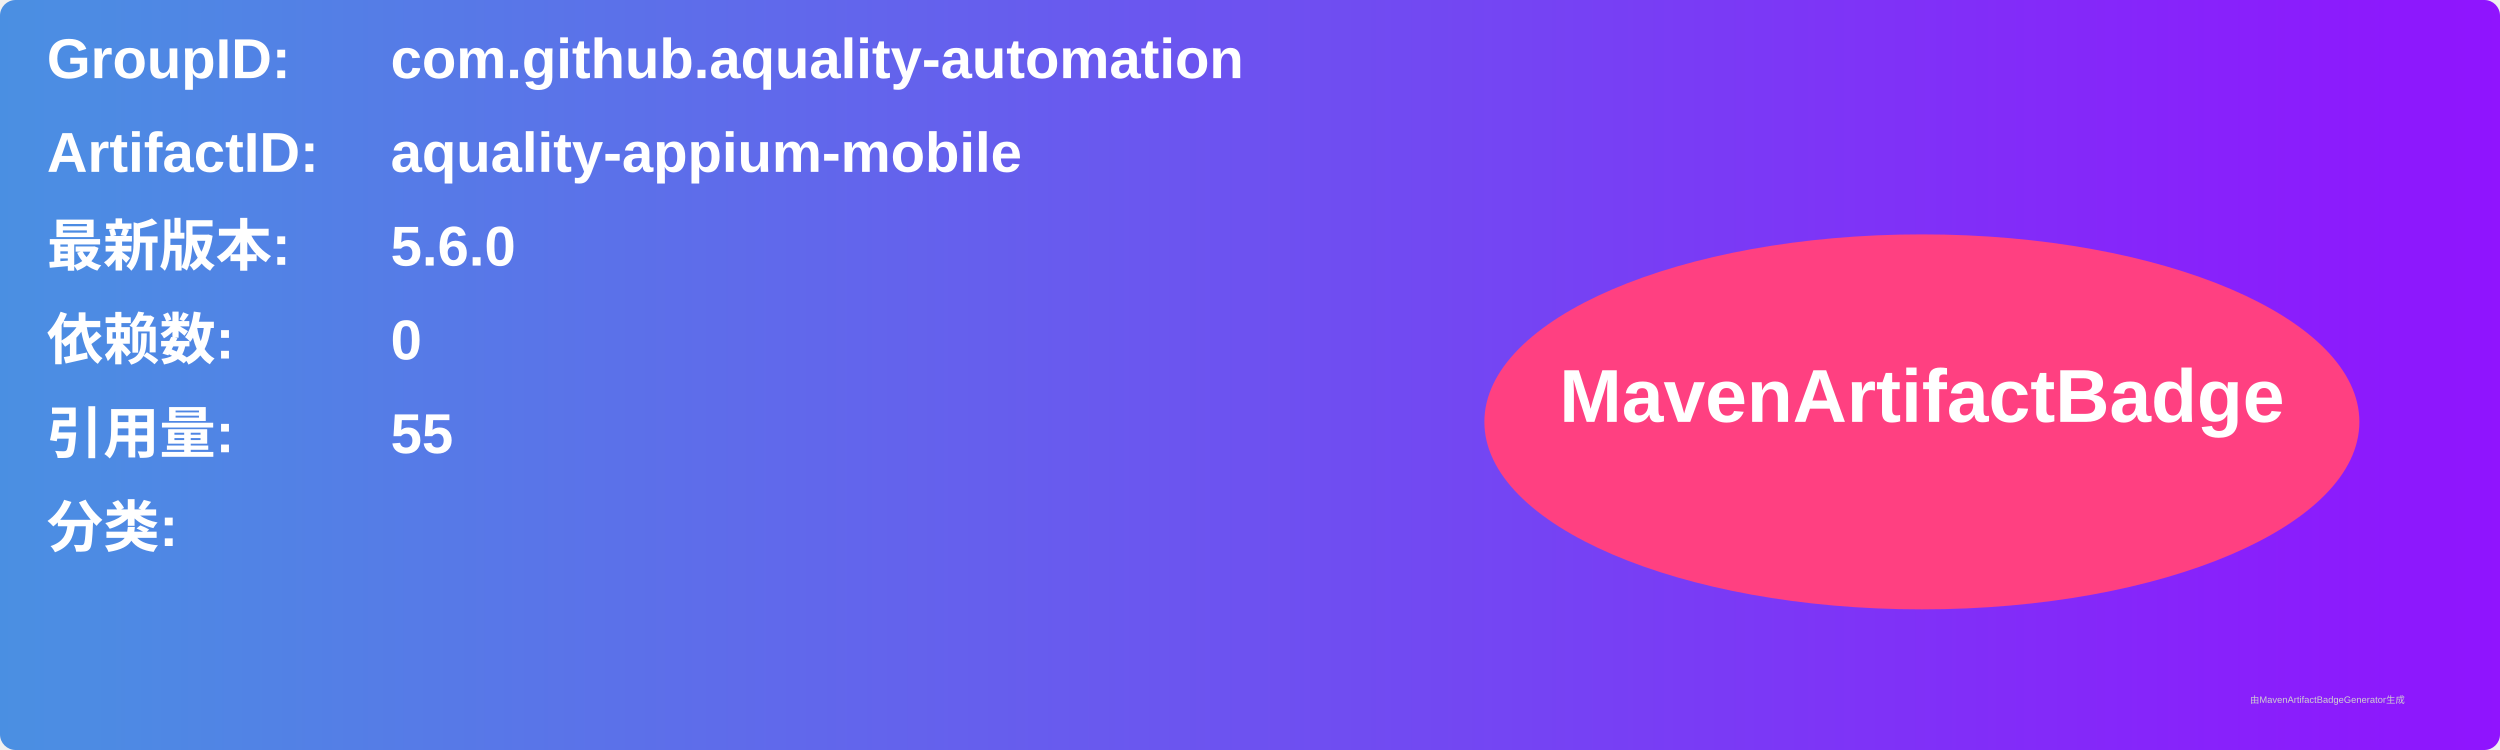
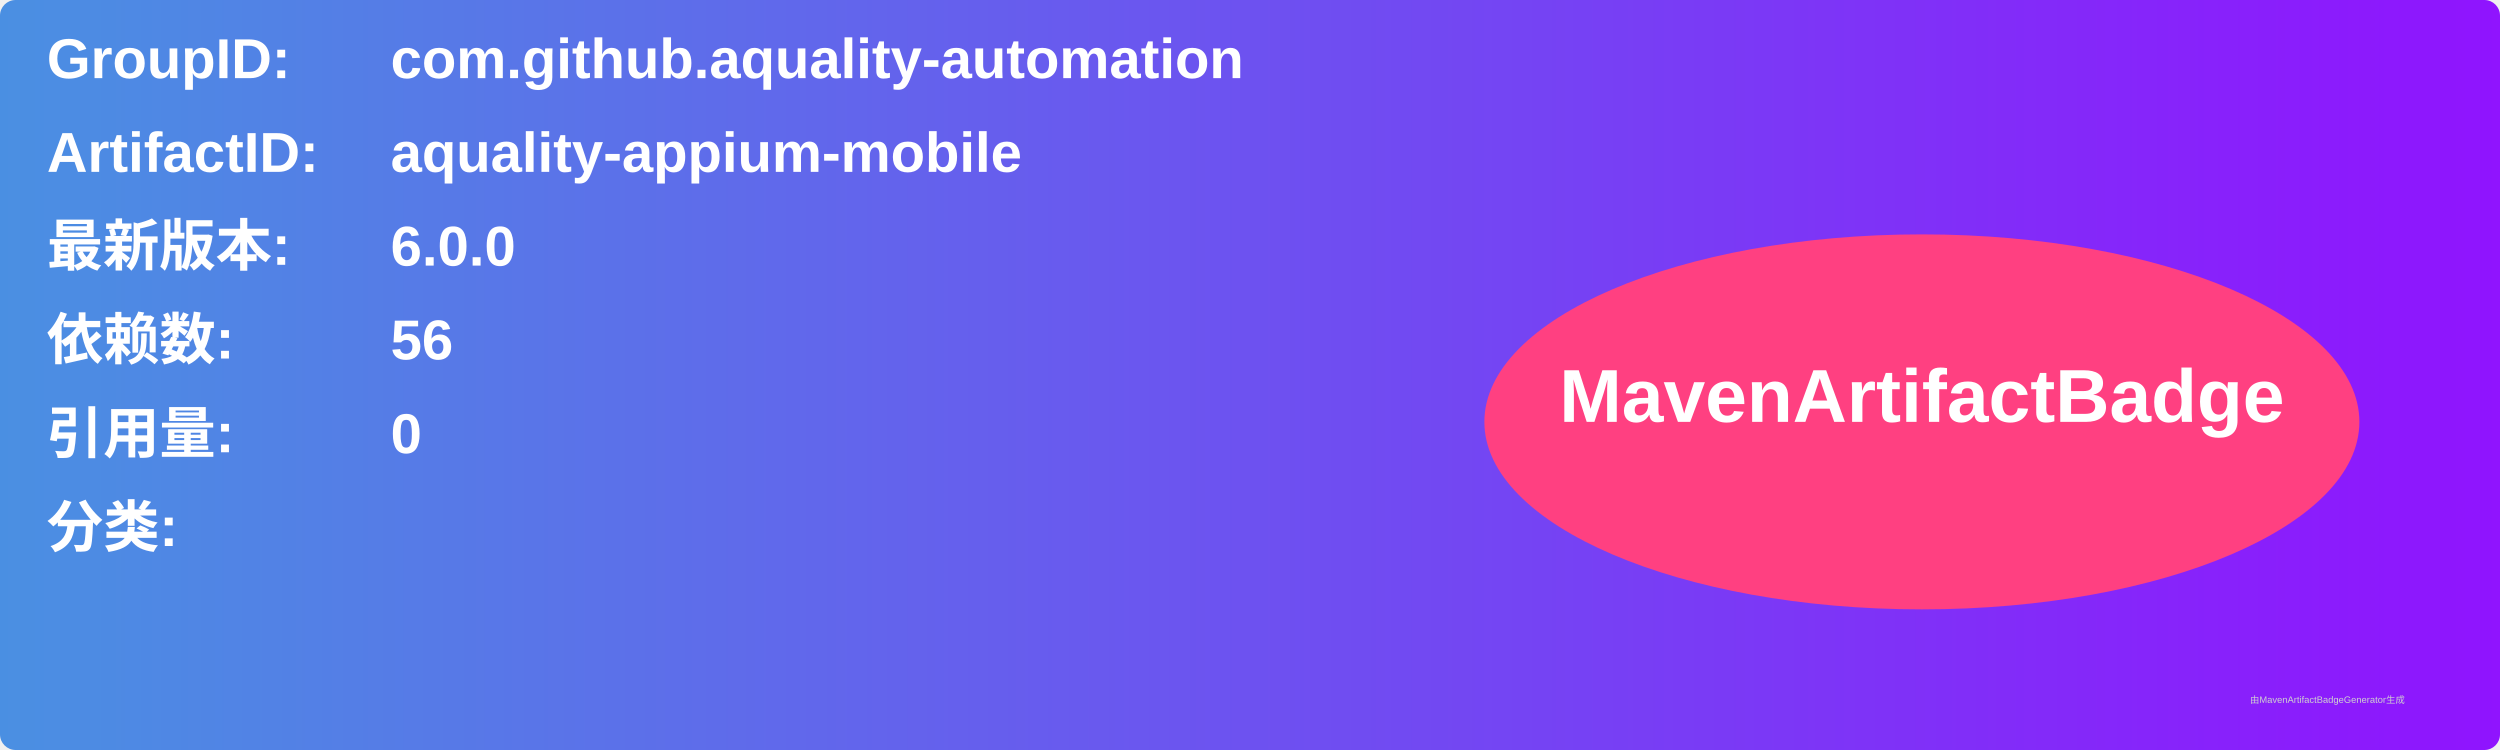
<svg xmlns="http://www.w3.org/2000/svg" width="800" height="240" viewBox="0 0 800 240">
  <linearGradient id="grad" x1="0%" y1="0%" x2="100%" y2="0%">
    <stop offset="0%" stop-color="#4a90e2" />
    <stop offset="100%" stop-color="#9013fe" />
  </linearGradient>
  <rect width="100%" height="100%" rx="5" ry="5" fill="url(#grad)" />
  <g transform="translate(15, 15)">
    <text x="0" y="10" font-family="Arial" font-size="18" fill="white" font-weight="bold" width="260">GroupID:</text>
    <text x="110" y="10" font-family="Arial" font-size="18" fill="white" font-weight="bold" width="460">com.github.aquality-automation</text>
    <text x="0" y="40" font-family="Arial" font-size="18" fill="white" font-weight="bold" width="260">ArtifactID:</text>
    <text x="110" y="40" font-family="Arial" font-size="18" fill="white" font-weight="bold" width="460">aquality-appium-mobile</text>
    <text x="0" y="70" font-family="Arial" font-size="18" fill="white" font-weight="bold">最新版本:</text>
    <text x="110" y="70" font-family="Arial" font-size="18" fill="white" font-weight="bold">
-       <tspan font-weight="bold">5.6.0</tspan>
+       <tspan font-weight="bold">6.0.0</tspan>
    </text>
    <text x="0" y="100" font-family="Arial" font-size="18" fill="white" font-weight="bold">依赖数: </text>
    <text x="110" y="100" font-family="Arial" font-size="18" fill="white">
-       <tspan font-weight="bold">0</tspan>
+       <tspan font-weight="bold">56</tspan>
    </text>
    <text x="0" y="130" font-family="Arial" font-size="18" fill="white" font-weight="bold">引用量: </text>
    <text x="110" y="130" font-family="Arial" font-size="18" fill="white">
-       <tspan font-weight="bold">55</tspan>
+       <tspan font-weight="bold">0</tspan>
    </text>
    <text x="0" y="160" font-family="Arial" font-size="18" fill="white" font-weight="bold">分类:</text>
    <text x="10" y="190" font-family="Arial" font-size="10" fill="white">
      <tspan font-weight="bold" />
    </text>
    <ellipse cx="600" cy="120" rx="140" ry="60" fill="#ff4081" />
    <text x="600" y="120" text-anchor="middle" font-family="Arial" font-size="24" fill="white" font-weight="bold">MavenArtifactBadge</text>
  </g>
  <text x="720" y="225" font-family="Arial" font-size="3" fill="#d0d0d0">由MavenArtifactBadgeGenerator生成</text>
</svg>
